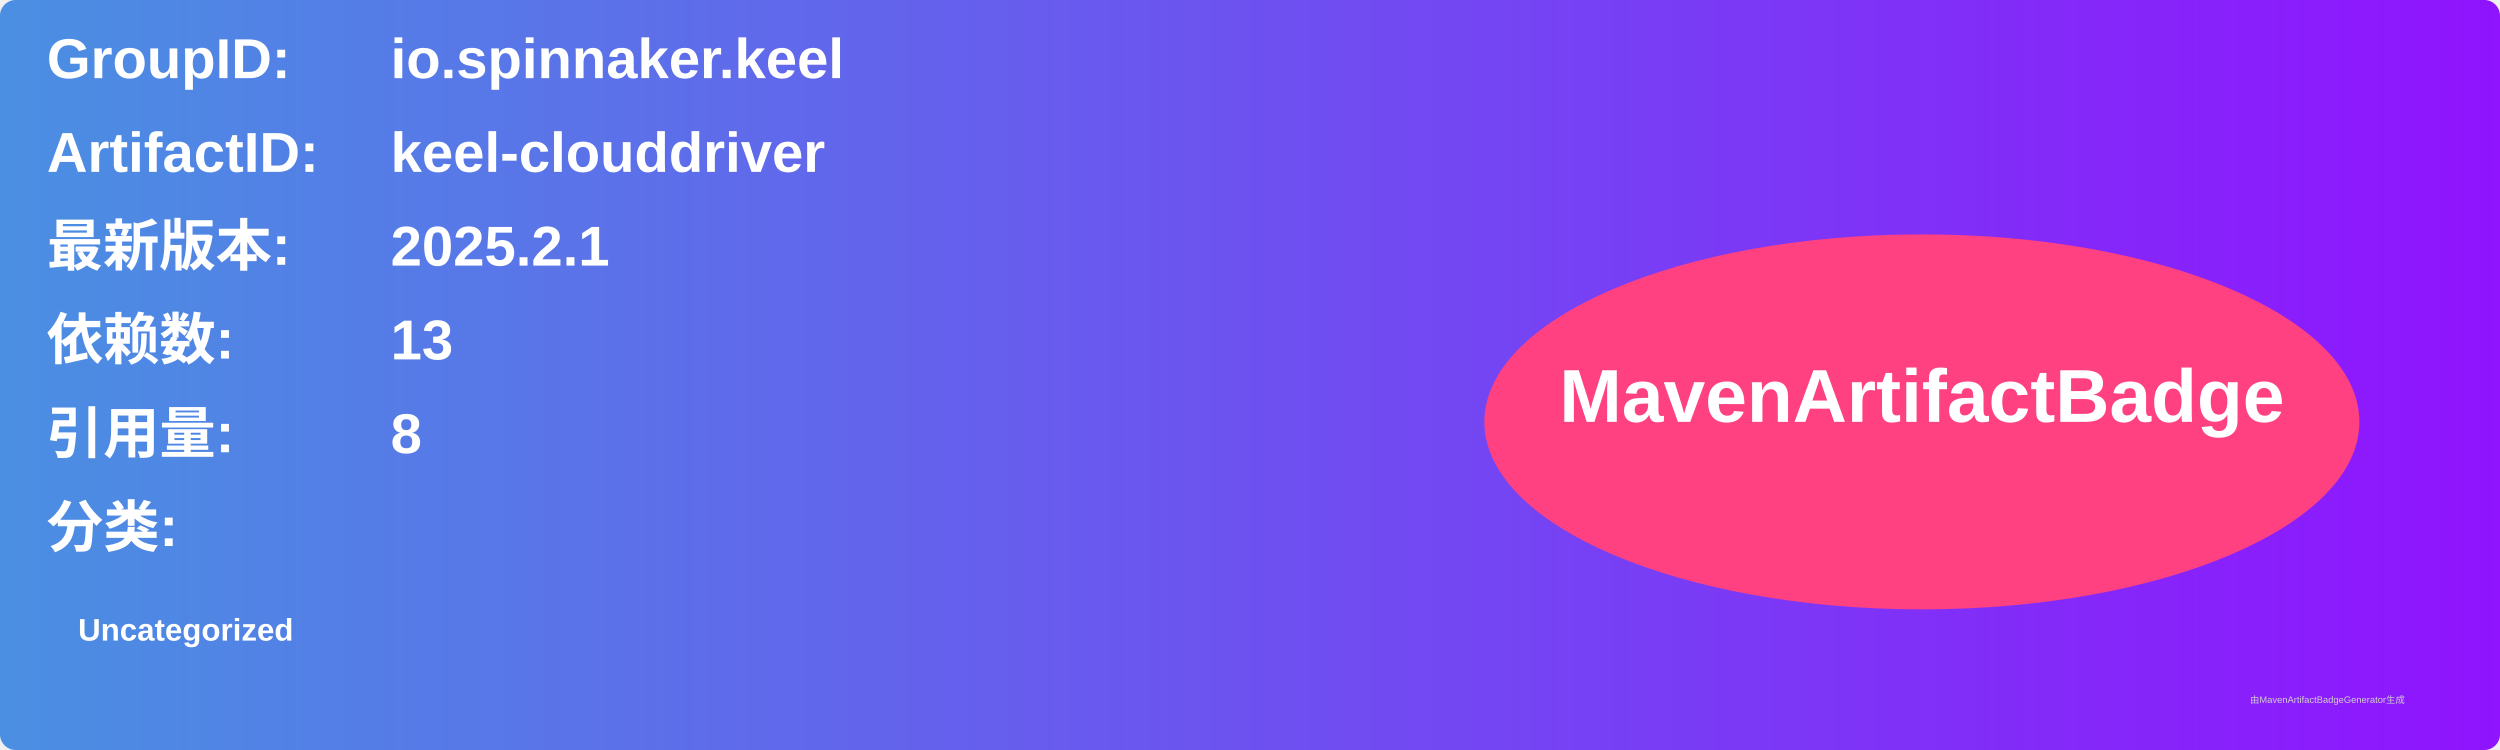
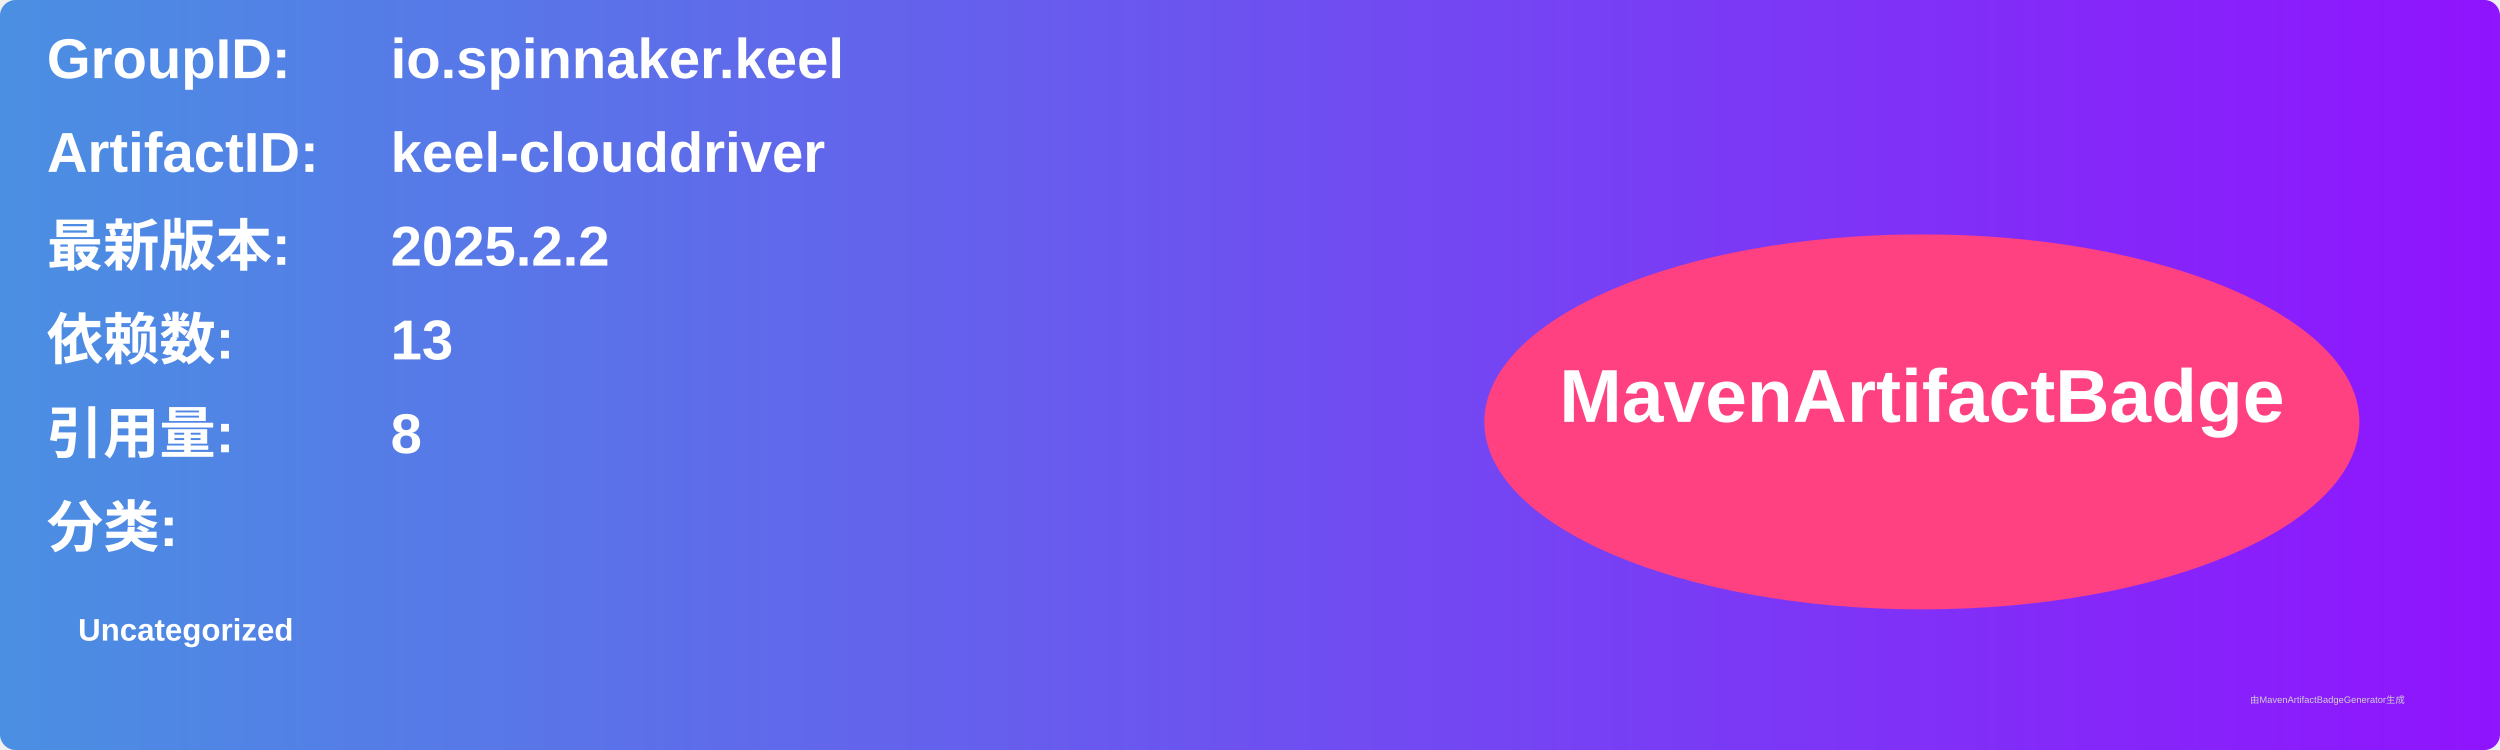
<svg xmlns="http://www.w3.org/2000/svg" width="800" height="240" viewBox="0 0 800 240">
  <linearGradient id="grad" x1="0%" y1="0%" x2="100%" y2="0%">
    <stop offset="0%" stop-color="#4a90e2" />
    <stop offset="100%" stop-color="#9013fe" />
  </linearGradient>
  <rect width="100%" height="100%" rx="5" ry="5" fill="url(#grad)" />
  <g transform="translate(15, 15)">
    <text x="0" y="10" font-family="Arial" font-size="18" fill="white" font-weight="bold" width="260">GroupID:</text>
    <text x="110" y="10" font-family="Arial" font-size="18" fill="white" font-weight="bold" width="460">io.spinnaker.keel</text>
    <text x="0" y="40" font-family="Arial" font-size="18" fill="white" font-weight="bold" width="260">ArtifactID:</text>
    <text x="110" y="40" font-family="Arial" font-size="18" fill="white" font-weight="bold" width="460">keel-clouddriver</text>
    <text x="0" y="70" font-family="Arial" font-size="18" fill="white" font-weight="bold">最新版本:</text>
    <text x="110" y="70" font-family="Arial" font-size="18" fill="white" font-weight="bold">
-       <tspan font-weight="bold">2025.2.1</tspan>
+       <tspan font-weight="bold">2025.2.2</tspan>
    </text>
    <text x="0" y="100" font-family="Arial" font-size="18" fill="white" font-weight="bold">依赖数: </text>
    <text x="110" y="100" font-family="Arial" font-size="18" fill="white">
      <tspan font-weight="bold">13</tspan>
    </text>
    <text x="0" y="130" font-family="Arial" font-size="18" fill="white" font-weight="bold">引用量: </text>
    <text x="110" y="130" font-family="Arial" font-size="18" fill="white">
      <tspan font-weight="bold">8</tspan>
    </text>
    <text x="0" y="160" font-family="Arial" font-size="18" fill="white" font-weight="bold">分类:</text>
    <text x="10" y="190" font-family="Arial" font-size="10" fill="white">
      <tspan font-weight="bold">Uncategorized</tspan>
    </text>
    <ellipse cx="600" cy="120" rx="140" ry="60" fill="#ff4081" />
    <text x="600" y="120" text-anchor="middle" font-family="Arial" font-size="24" fill="white" font-weight="bold">MavenArtifactBadge</text>
  </g>
  <text x="720" y="225" font-family="Arial" font-size="3" fill="#d0d0d0">由MavenArtifactBadgeGenerator生成</text>
</svg>
